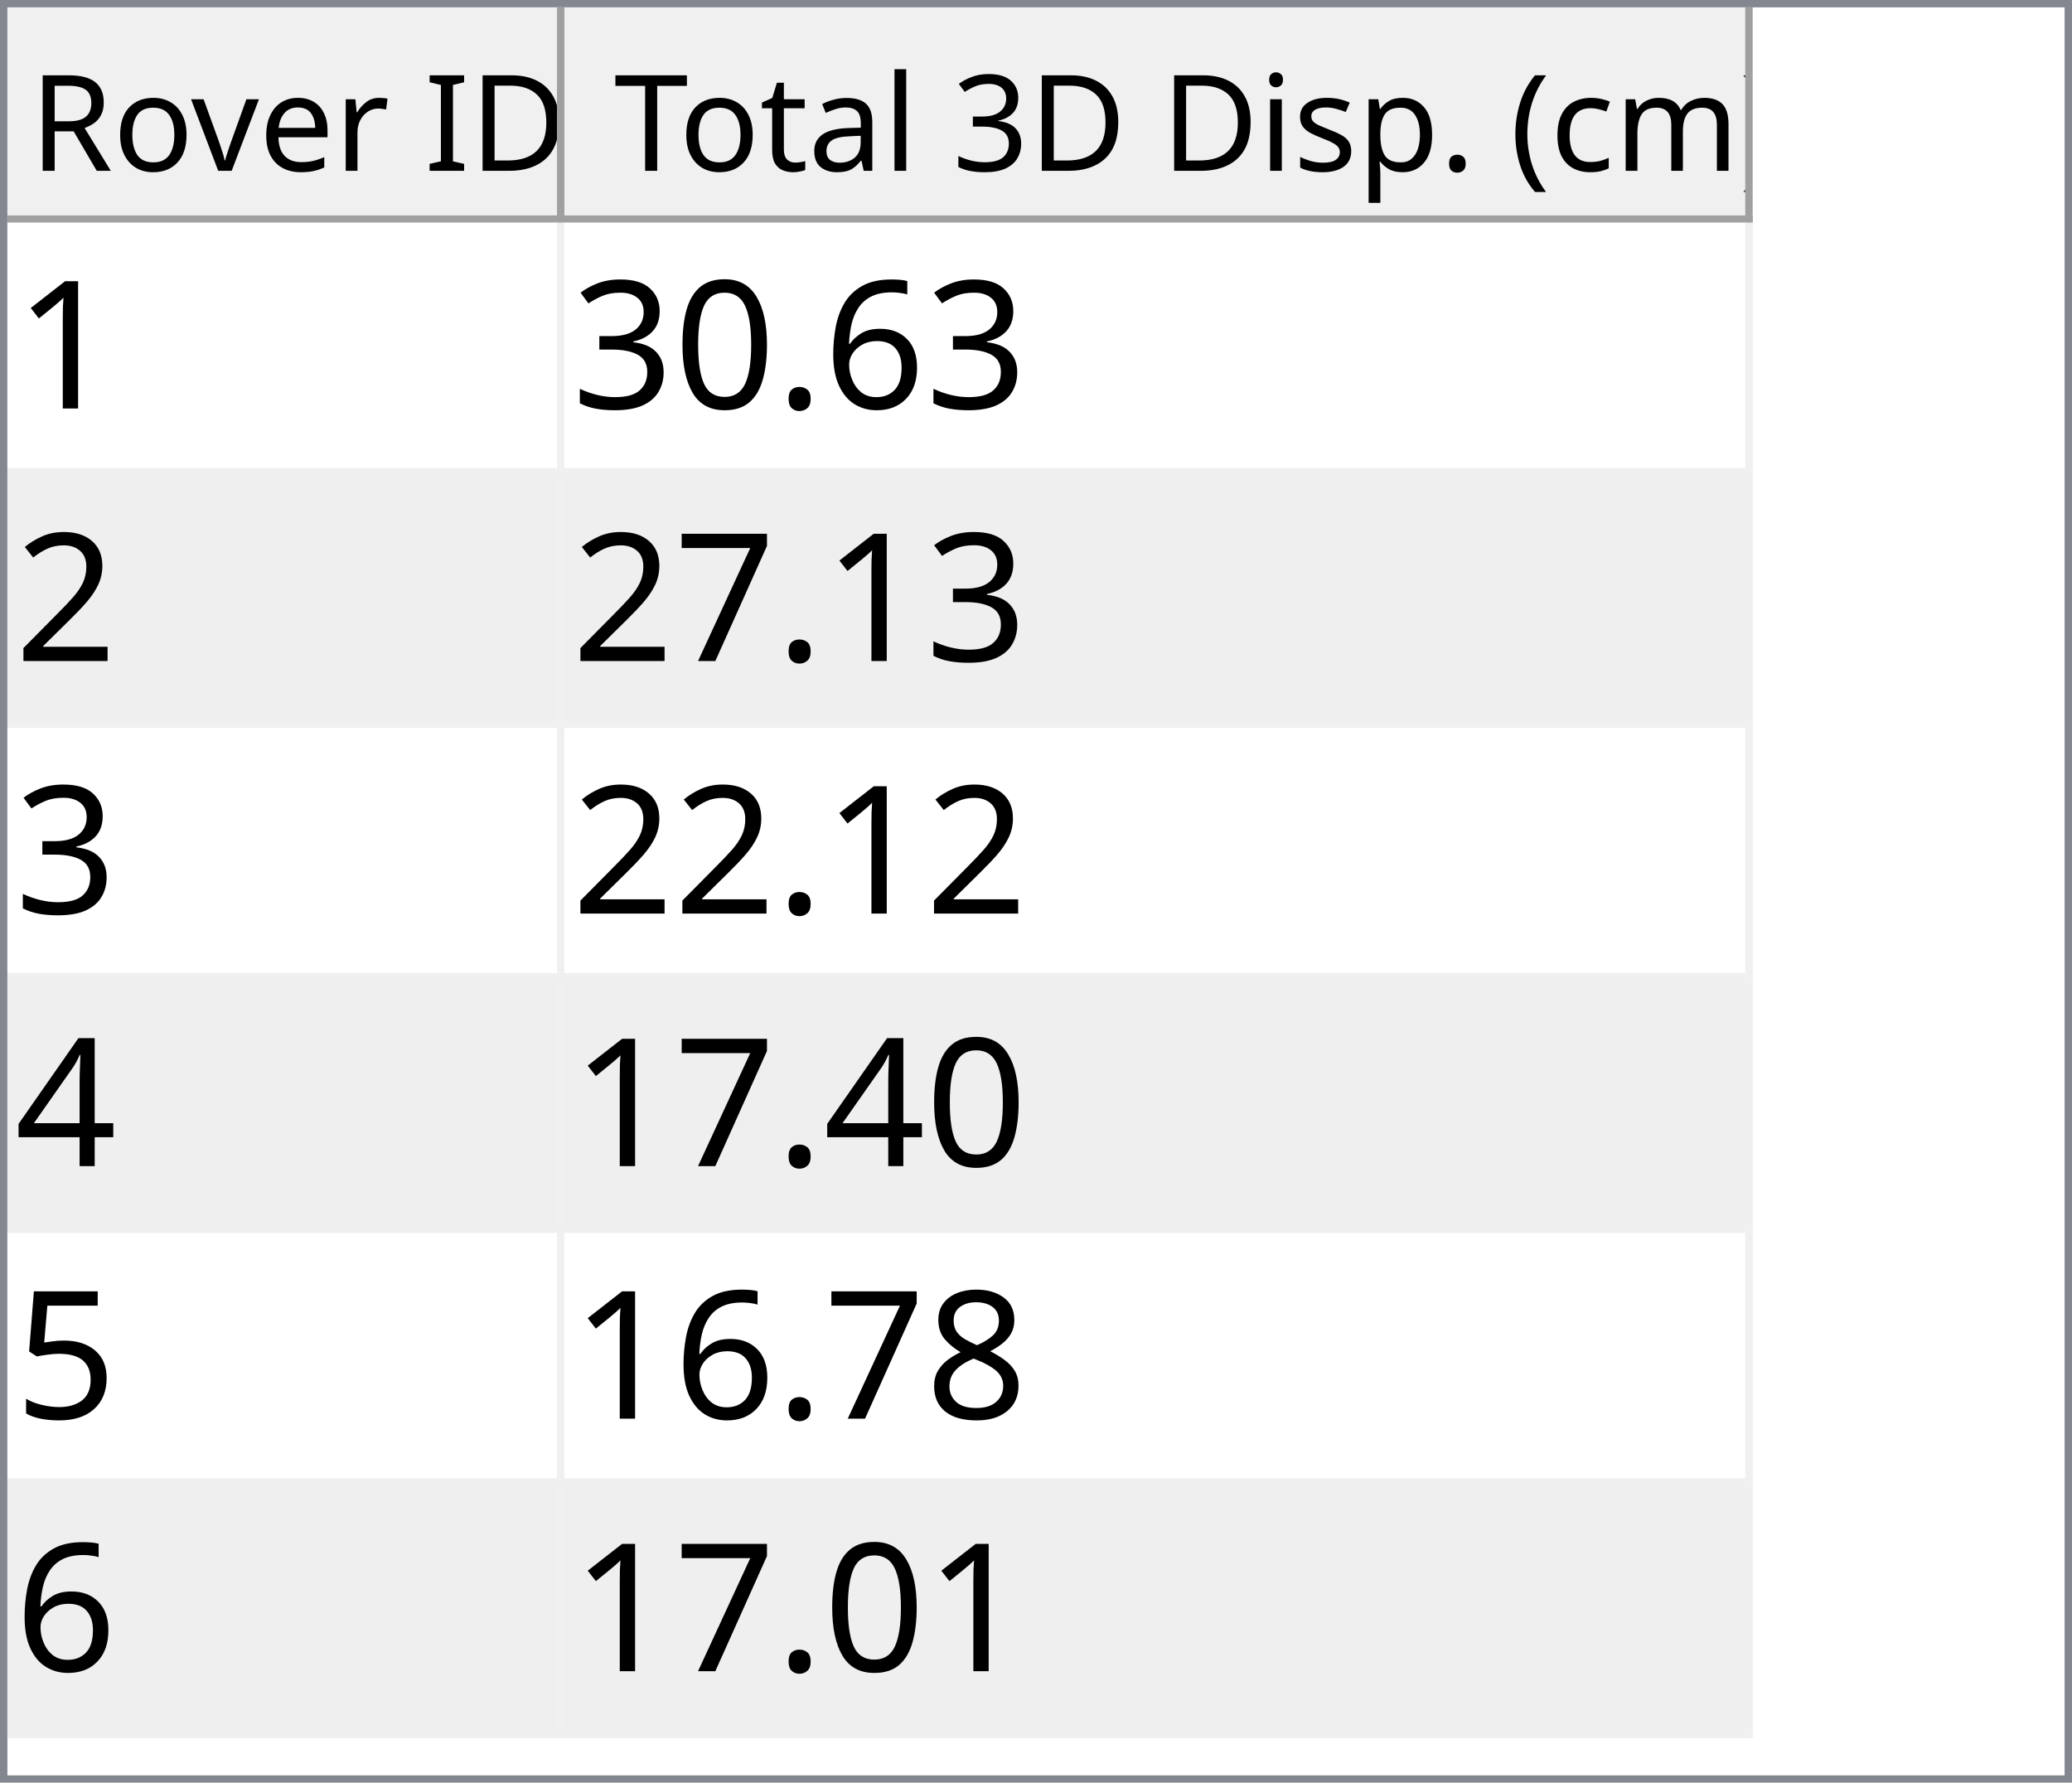
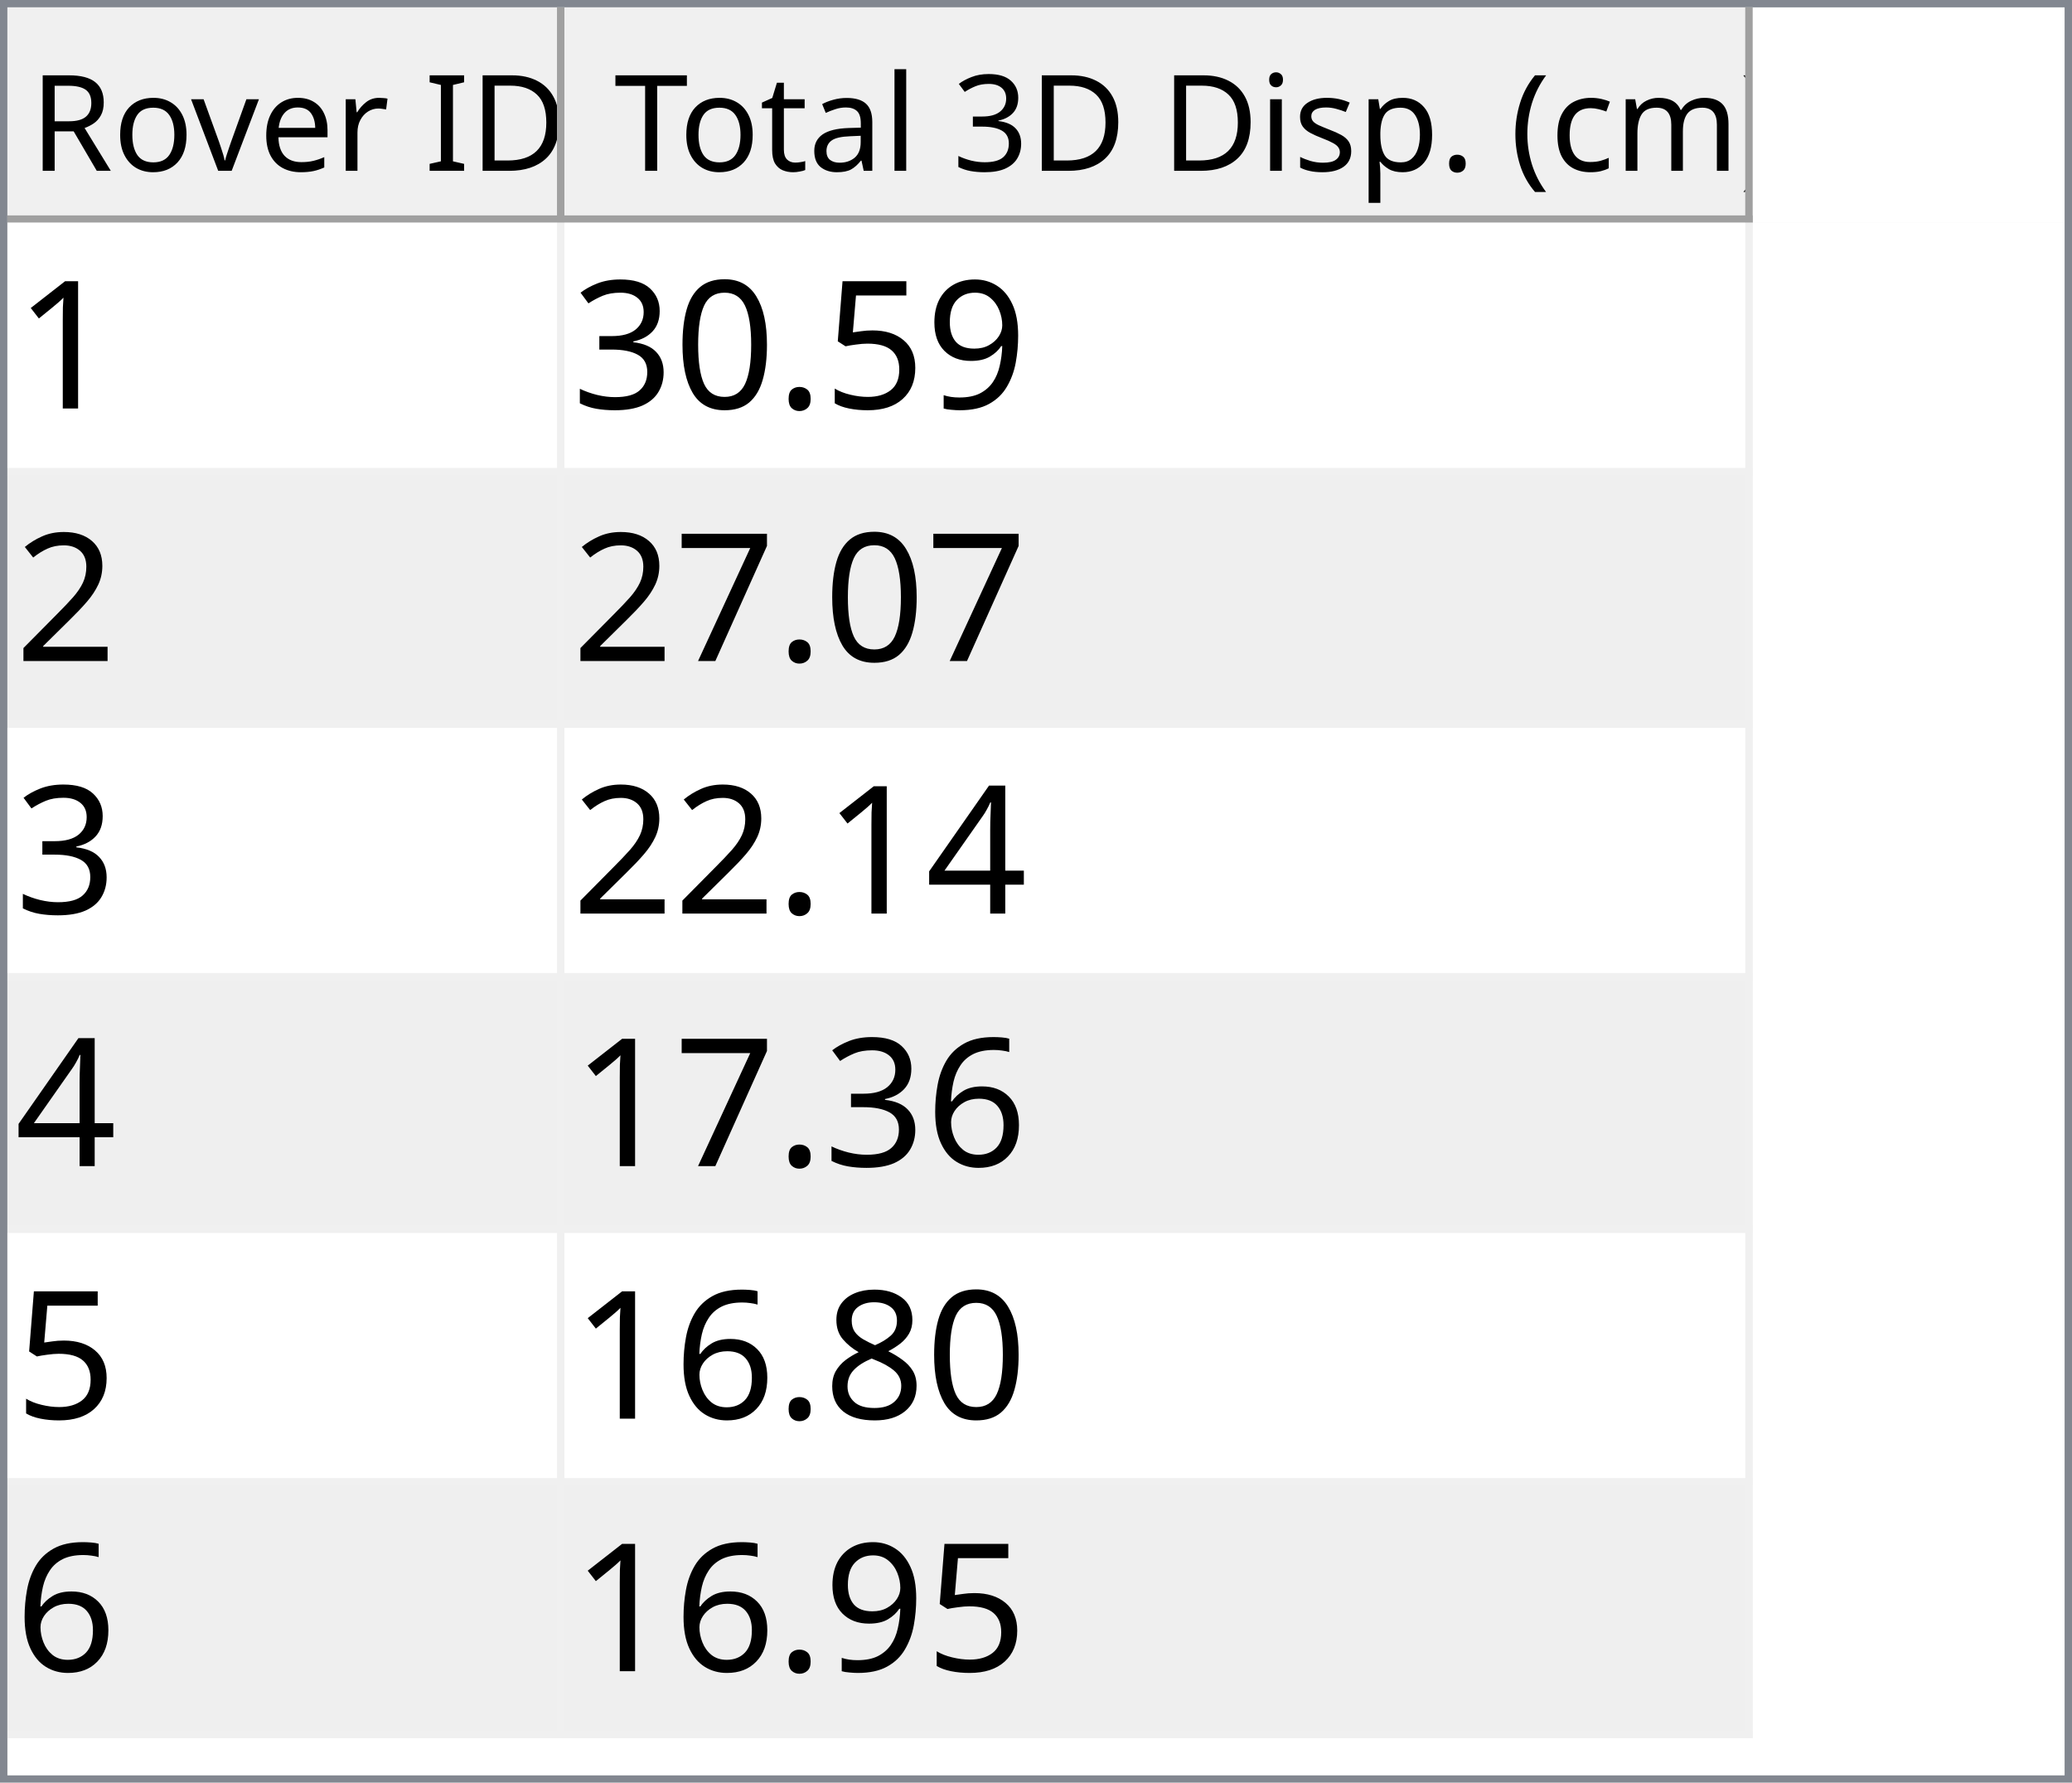
<svg xmlns="http://www.w3.org/2000/svg" style="fill-opacity:1; color-rendering:auto; color-interpolation:auto; text-rendering:auto; stroke:black; stroke-linecap:square; stroke-miterlimit:10; shape-rendering:auto; stroke-opacity:1; fill:black; stroke-dasharray:none; font-weight:normal; stroke-width:1; font-family:'Dialog'; font-style:normal; stroke-linejoin:miter; font-size:12px; stroke-dashoffset:0; image-rendering:auto;" width="279" height="240">
  <defs id="genericDefs" />
  <g>
    <defs id="defs1">
      <clipPath clipPathUnits="userSpaceOnUse" id="clipPath1">
        <path d="M0 0 L279 0 L279 240 L0 240 L0 0 Z" />
      </clipPath>
      <clipPath clipPathUnits="userSpaceOnUse" id="clipPath2">
        <path d="M0 0 L0 240 L279 240 L279 0 Z" />
      </clipPath>
      <clipPath clipPathUnits="userSpaceOnUse" id="clipPath3">
        <path d="M0 0 L0 29 L277 29 L277 0 Z" />
      </clipPath>
      <clipPath clipPathUnits="userSpaceOnUse" id="clipPath4">
        <path d="M0 0 L0 29 L75 29 L75 0 Z" />
      </clipPath>
      <clipPath clipPathUnits="userSpaceOnUse" id="clipPath5">
        <path d="M1 1 L1 28 L74 28 L74 1 Z" />
      </clipPath>
      <clipPath clipPathUnits="userSpaceOnUse" id="clipPath6">
        <path d="M0 0 L0 27 L73 27 L73 0 Z" />
      </clipPath>
      <clipPath clipPathUnits="userSpaceOnUse" id="clipPath7">
        <path d="M-0.5 -0.5 L-0.5 28.5 L74.5 28.5 L74.5 -0.5 Z" />
      </clipPath>
      <clipPath clipPathUnits="userSpaceOnUse" id="clipPath8">
        <path d="M0 0 L0 29 L160 29 L160 0 Z" />
      </clipPath>
      <clipPath clipPathUnits="userSpaceOnUse" id="clipPath9">
        <path d="M1 1 L1 28 L159 28 L159 1 Z" />
      </clipPath>
      <clipPath clipPathUnits="userSpaceOnUse" id="clipPath10">
        <path d="M0 0 L0 27 L158 27 L158 0 Z" />
      </clipPath>
      <clipPath clipPathUnits="userSpaceOnUse" id="clipPath11">
        <path d="M-0.5 -0.5 L-0.5 28.5 L159.5 28.5 L159.5 -0.5 Z" />
      </clipPath>
      <clipPath clipPathUnits="userSpaceOnUse" id="clipPath12">
        <path d="M0 0 L0 209 L277 209 L277 0 Z" />
      </clipPath>
      <clipPath clipPathUnits="userSpaceOnUse" id="clipPath13">
        <path d="M0 0 L0 204 L235 204 L235 0 Z" />
      </clipPath>
      <clipPath clipPathUnits="userSpaceOnUse" id="clipPath14">
        <path d="M-0.5 -0.5 L-0.5 203.5 L234.5 203.5 L234.5 -0.5 Z" />
      </clipPath>
      <clipPath clipPathUnits="userSpaceOnUse" id="clipPath15">
        <path d="M0 0 L0 33 L74 33 L74 0 Z" />
      </clipPath>
      <clipPath clipPathUnits="userSpaceOnUse" id="clipPath16">
        <path d="M0 0 L0 33 L159 33 L159 0 Z" />
      </clipPath>
      <font horiz-adv-x="64.551" id="font1">
        <font-face ascent="107.91" descent="25.098" units-per-em="100" style="font-style:normal; font-family:Segoe UI; font-weight:normal;" />
        <missing-glyph horiz-adv-x="64.551" d="M8.109 0 L8.109 68.266 L56.453 68.266 L56.453 0 L8.109 0 ZM15.328 7.234 L49.219 7.234 L49.219 61.031 L15.328 61.031 L15.328 7.234 Z" />
        <glyph unicode="D" horiz-adv-x="70.117" d="M9.188 0 L9.188 70.016 L28.516 70.016 Q65.531 70.016 65.531 35.891 Q65.531 19.672 55.25 9.836 Q44.969 0 27.734 0 L9.188 0 ZM17.391 62.594 L17.391 7.422 L27.828 7.422 Q41.609 7.422 49.273 14.797 Q56.938 22.172 56.938 35.688 Q56.938 62.594 28.328 62.594 L17.391 62.594 Z" />
        <glyph unicode="I" horiz-adv-x="26.611" d="M17.391 0 L9.188 0 L9.188 70.016 L17.391 70.016 L17.391 0 Z" />
        <glyph unicode=" " horiz-adv-x="27.393" d="" />
        <glyph unicode="r" horiz-adv-x="34.766" d="M34.188 41.891 Q32.078 43.5 28.125 43.5 Q23 43.5 19.555 38.672 Q16.109 33.844 16.109 25.484 L16.109 0 L8.109 0 L8.109 50 L16.109 50 L16.109 39.703 L16.312 39.703 Q18.016 44.969 21.531 47.922 Q25.047 50.875 29.391 50.875 Q32.516 50.875 34.188 50.203 L34.188 41.891 Z" />
        <glyph unicode="e" horiz-adv-x="52.295" d="M48.297 23 L12.984 23 Q13.188 14.656 17.484 10.109 Q21.781 5.562 29.297 5.562 Q37.75 5.562 44.828 11.141 L44.828 3.609 Q38.234 -1.172 27.391 -1.172 Q16.797 -1.172 10.742 5.641 Q4.688 12.453 4.688 24.812 Q4.688 36.469 11.305 43.82 Q17.922 51.172 27.734 51.172 Q37.547 51.172 42.922 44.828 Q48.297 38.484 48.297 27.203 L48.297 23 ZM40.094 29.781 Q40.047 36.719 36.75 40.578 Q33.453 44.438 27.594 44.438 Q21.922 44.438 17.969 40.383 Q14.016 36.328 13.094 29.781 L40.094 29.781 Z" />
        <glyph unicode="v" horiz-adv-x="47.9" d="M47.406 50 L27.484 0 L19.625 0 L0.688 50 L9.469 50 L22.172 13.672 Q23.578 9.672 23.922 6.688 L24.125 6.688 Q24.609 10.453 25.688 13.484 L38.969 50 L47.406 50 Z" />
        <glyph unicode="o" horiz-adv-x="58.594" d="M29 -1.172 Q17.922 -1.172 11.305 5.836 Q4.688 12.844 4.688 24.422 Q4.688 37.016 11.57 44.094 Q18.453 51.172 30.172 51.172 Q41.359 51.172 47.633 44.289 Q53.906 37.406 53.906 25.203 Q53.906 13.234 47.141 6.031 Q40.375 -1.172 29 -1.172 ZM29.594 44.438 Q21.875 44.438 17.383 39.188 Q12.891 33.938 12.891 24.703 Q12.891 15.828 17.43 10.695 Q21.969 5.562 29.594 5.562 Q37.359 5.562 41.531 10.594 Q45.703 15.625 45.703 24.906 Q45.703 34.281 41.531 39.359 Q37.359 44.438 29.594 44.438 Z" />
        <glyph unicode="R" horiz-adv-x="59.814" d="M59.375 0 L49.609 0 L37.891 19.625 Q36.281 22.359 34.766 24.289 Q33.25 26.219 31.664 27.438 Q30.078 28.656 28.25 29.219 Q26.422 29.781 24.125 29.781 L17.391 29.781 L17.391 0 L9.188 0 L9.188 70.016 L30.078 70.016 Q34.672 70.016 38.555 68.867 Q42.438 67.719 45.289 65.375 Q48.141 63.031 49.758 59.547 Q51.375 56.062 51.375 51.375 Q51.375 47.703 50.273 44.656 Q49.172 41.609 47.148 39.211 Q45.125 36.812 42.266 35.133 Q39.406 33.453 35.844 32.516 L35.844 32.328 Q37.594 31.547 38.891 30.547 Q40.188 29.547 41.359 28.18 Q42.531 26.812 43.68 25.078 Q44.828 23.344 46.234 21.047 L59.375 0 ZM17.391 62.594 L17.391 37.203 L28.516 37.203 Q31.594 37.203 34.203 38.133 Q36.812 39.062 38.719 40.797 Q40.625 42.531 41.703 45.047 Q42.781 47.562 42.781 50.688 Q42.781 56.297 39.141 59.445 Q35.5 62.594 28.609 62.594 L17.391 62.594 Z" />
        <glyph unicode=")" horiz-adv-x="30.176" d="M8.297 -15.922 L1.172 -15.922 Q16.406 2.344 16.406 26.812 Q16.406 51.469 1.078 70.016 L8.297 70.016 Q23.531 52.156 23.531 26.703 Q23.531 1.375 8.297 -15.922 Z" />
        <glyph unicode="m" horiz-adv-x="86.133" d="M79.109 0 L71.094 0 L71.094 28.719 Q71.094 37.016 68.531 40.727 Q65.969 44.438 59.906 44.438 Q54.781 44.438 51.195 39.75 Q47.609 35.062 47.609 28.516 L47.609 0 L39.594 0 L39.594 29.688 Q39.594 44.438 28.219 44.438 Q22.953 44.438 19.531 40.016 Q16.109 35.594 16.109 28.516 L16.109 0 L8.109 0 L8.109 50 L16.109 50 L16.109 42.094 L16.312 42.094 Q21.625 51.172 31.844 51.172 Q36.969 51.172 40.773 48.312 Q44.578 45.453 46 40.828 Q51.562 51.172 62.594 51.172 Q79.109 51.172 79.109 30.812 L79.109 0 Z" />
        <glyph unicode="c" horiz-adv-x="46.191" d="M42.188 2.297 Q36.422 -1.172 28.516 -1.172 Q17.828 -1.172 11.258 5.789 Q4.688 12.75 4.688 23.828 Q4.688 36.188 11.766 43.68 Q18.844 51.172 30.672 51.172 Q37.25 51.172 42.281 48.734 L42.281 40.531 Q36.719 44.438 30.375 44.438 Q22.703 44.438 17.797 38.945 Q12.891 33.453 12.891 24.516 Q12.891 15.719 17.508 10.641 Q22.125 5.562 29.891 5.562 Q36.422 5.562 42.188 9.906 L42.188 2.297 Z" />
        <glyph unicode="(" horiz-adv-x="30.176" d="M29.109 -15.922 L21.969 -15.922 Q6.844 1.375 6.844 26.703 Q6.844 52.156 21.969 70.016 L29.203 70.016 Q13.875 51.469 13.875 26.812 Q13.875 2.344 29.109 -15.922 Z" />
        <glyph unicode="." horiz-adv-x="21.68" d="M10.891 -1.078 Q8.641 -1.078 7.055 0.539 Q5.469 2.156 5.469 4.391 Q5.469 6.641 7.055 8.273 Q8.641 9.906 10.891 9.906 Q13.188 9.906 14.797 8.273 Q16.406 6.641 16.406 4.391 Q16.406 2.156 14.797 0.539 Q13.188 -1.078 10.891 -1.078 Z" />
        <glyph unicode="p" horiz-adv-x="58.789" d="M16.312 7.234 L16.109 7.234 L16.109 -23 L8.109 -23 L8.109 50 L16.109 50 L16.109 41.219 L16.312 41.219 Q22.219 51.172 33.594 51.172 Q43.266 51.172 48.688 44.461 Q54.109 37.75 54.109 26.469 Q54.109 13.922 48 6.375 Q41.891 -1.172 31.297 -1.172 Q21.578 -1.172 16.312 7.234 ZM16.109 27.391 L16.109 20.406 Q16.109 14.203 20.141 9.883 Q24.172 5.562 30.375 5.562 Q37.641 5.562 41.773 11.133 Q45.906 16.703 45.906 26.609 Q45.906 34.969 42.047 39.703 Q38.188 44.438 31.594 44.438 Q24.609 44.438 20.359 39.578 Q16.109 34.719 16.109 27.391 Z" />
        <glyph unicode="s" horiz-adv-x="42.432" d="M5.078 1.812 L5.078 10.406 Q11.625 5.562 19.484 5.562 Q30.031 5.562 30.031 12.594 Q30.031 14.594 29.125 15.992 Q28.219 17.391 26.68 18.461 Q25.141 19.531 23.07 20.383 Q21 21.234 18.609 22.172 Q15.281 23.484 12.766 24.828 Q10.25 26.172 8.57 27.859 Q6.891 29.547 6.031 31.695 Q5.172 33.844 5.172 36.719 Q5.172 40.234 6.789 42.945 Q8.406 45.656 11.086 47.484 Q13.766 49.312 17.211 50.242 Q20.656 51.172 24.312 51.172 Q30.812 51.172 35.938 48.922 L35.938 40.828 Q30.422 44.438 23.25 44.438 Q21 44.438 19.195 43.922 Q17.391 43.406 16.094 42.477 Q14.797 41.547 14.086 40.258 Q13.375 38.969 13.375 37.406 Q13.375 35.453 14.086 34.133 Q14.797 32.812 16.164 31.789 Q17.531 30.766 19.484 29.938 Q21.438 29.109 23.922 28.125 Q27.25 26.859 29.883 25.516 Q32.516 24.172 34.375 22.484 Q36.234 20.797 37.234 18.602 Q38.234 16.406 38.234 13.375 Q38.234 9.672 36.602 6.938 Q34.969 4.203 32.234 2.398 Q29.5 0.594 25.93 -0.289 Q22.359 -1.172 18.453 -1.172 Q10.75 -1.172 5.078 1.812 Z" />
        <glyph unicode="i" horiz-adv-x="24.219" d="M12.203 62.703 Q10.062 62.703 8.547 64.164 Q7.031 65.625 7.031 67.875 Q7.031 70.125 8.547 71.609 Q10.062 73.094 12.203 73.094 Q14.406 73.094 15.945 71.609 Q17.484 70.125 17.484 67.875 Q17.484 65.719 15.945 64.211 Q14.406 62.703 12.203 62.703 ZM16.109 0 L8.109 0 L8.109 50 L16.109 50 L16.109 0 Z" />
        <glyph unicode="3" horiz-adv-x="53.906" d="M46.531 19.828 Q46.531 15.094 44.75 11.211 Q42.969 7.328 39.719 4.57 Q36.469 1.812 31.93 0.297 Q27.391 -1.219 21.922 -1.219 Q11.922 -1.219 6 2.594 L6 11.188 Q13.094 5.609 22.219 5.609 Q25.875 5.609 28.828 6.539 Q31.781 7.469 33.906 9.227 Q36.031 10.984 37.18 13.477 Q38.328 15.969 38.328 19.094 Q38.328 32.812 18.797 32.812 L12.984 32.812 L12.984 39.594 L18.5 39.594 Q35.797 39.594 35.797 52.484 Q35.797 64.406 22.609 64.406 Q15.188 64.406 8.688 59.422 L8.688 67.188 Q15.375 71.188 24.609 71.188 Q29 71.188 32.57 69.969 Q36.141 68.75 38.68 66.555 Q41.219 64.359 42.609 61.281 Q44 58.203 44 54.5 Q44 40.672 30.031 36.719 L30.031 36.531 Q33.594 36.141 36.625 34.797 Q39.656 33.453 41.852 31.305 Q44.047 29.156 45.289 26.25 Q46.531 23.344 46.531 19.828 Z" />
        <glyph unicode="l" horiz-adv-x="24.219" d="M16.109 0 L8.109 0 L8.109 74.031 L16.109 74.031 L16.109 0 Z" />
        <glyph unicode="a" horiz-adv-x="50.879" d="M43.891 0 L35.891 0 L35.891 7.812 L35.688 7.812 Q30.469 -1.172 20.312 -1.172 Q12.844 -1.172 8.617 2.781 Q4.391 6.734 4.391 13.281 Q4.391 27.297 20.906 29.594 L35.891 31.688 Q35.891 44.438 25.594 44.438 Q16.547 44.438 9.281 38.281 L9.281 46.484 Q16.656 51.172 26.266 51.172 Q43.891 51.172 43.891 32.516 L43.891 0 ZM35.891 25.297 L23.828 23.641 Q18.266 22.859 15.43 20.875 Q12.594 18.891 12.594 13.875 Q12.594 10.203 15.211 7.883 Q17.828 5.562 22.172 5.562 Q28.125 5.562 32.008 9.742 Q35.891 13.922 35.891 20.312 L35.891 25.297 Z" />
        <glyph unicode="t" horiz-adv-x="33.887" d="M31.297 0.484 Q28.469 -1.078 23.828 -1.078 Q10.688 -1.078 10.688 13.578 L10.688 43.172 L2.094 43.172 L2.094 50 L10.688 50 L10.688 62.203 L18.703 64.797 L18.703 50 L31.297 50 L31.297 43.172 L18.703 43.172 L18.703 14.984 Q18.703 9.969 20.414 7.82 Q22.125 5.672 26.078 5.672 Q29.109 5.672 31.297 7.328 L31.297 0.484 Z" />
        <glyph unicode="T" horiz-adv-x="52.393" d="M50.594 62.594 L30.375 62.594 L30.375 0 L22.172 0 L22.172 62.594 L2 62.594 L2 70.016 L50.594 70.016 L50.594 62.594 Z" />
      </font>
      <font horiz-adv-x="75.0" id="font2">
        <font-face ascent="100.537" descent="21.973" units-per-em="100" style="font-style:normal; font-family:sans-serif; font-weight:normal;" />
        <missing-glyph horiz-adv-x="75.0" d="M12.5 0 L12.5 62.5 L62.5 62.5 L62.5 0 L12.5 0 ZM14.062 1.562 L60.938 1.562 L60.938 60.938 L14.062 60.938 L14.062 1.562 Z" />
        <glyph unicode="1" horiz-adv-x="55.615" d="M37.25 0 L28.469 0 L28.469 56 Q25.297 52.984 20.141 49.953 Q14.984 46.922 10.891 45.406 L10.891 53.906 Q18.266 57.375 23.781 62.305 Q29.297 67.234 31.594 71.875 L37.25 71.875 L37.25 0 Z" />
-         <glyph unicode="6" horiz-adv-x="55.615" d="M49.75 54.047 L41.016 53.375 Q39.844 58.547 37.703 60.891 Q34.125 64.656 28.906 64.656 Q24.703 64.656 21.531 62.312 Q17.391 59.281 14.992 53.469 Q12.594 47.656 12.5 36.922 Q15.672 41.75 20.266 44.094 Q24.859 46.438 29.891 46.438 Q38.672 46.438 44.852 39.969 Q51.031 33.5 51.031 23.25 Q51.031 16.5 48.125 10.719 Q45.219 4.938 40.141 1.859 Q35.062 -1.219 28.609 -1.219 Q17.625 -1.219 10.695 6.859 Q3.766 14.938 3.766 33.5 Q3.766 54.25 11.422 63.672 Q18.109 71.875 29.438 71.875 Q37.891 71.875 43.289 67.141 Q48.688 62.406 49.75 54.047 ZM13.875 23.188 Q13.875 18.656 15.797 14.508 Q17.719 10.359 21.188 8.18 Q24.656 6 28.469 6 Q34.031 6 38.039 10.492 Q42.047 14.984 42.047 22.703 Q42.047 30.125 38.086 34.398 Q34.125 38.672 28.125 38.672 Q22.172 38.672 18.023 34.398 Q13.875 30.125 13.875 23.188 Z" />
+         <glyph unicode="9" horiz-adv-x="55.615" d="M5.469 16.547 L13.922 17.328 Q14.984 11.375 18.016 8.688 Q21.047 6 25.781 6 Q29.828 6 32.883 7.859 Q35.938 9.719 37.891 12.82 Q39.844 15.922 41.164 21.195 Q42.484 26.469 42.484 31.938 Q42.484 32.516 42.438 33.688 Q39.797 29.5 35.234 26.883 Q30.672 24.266 25.344 24.266 Q16.453 24.266 10.305 30.711 Q4.156 37.156 4.156 47.703 Q4.156 58.594 10.578 65.234 Q17 71.875 26.656 71.875 Q33.641 71.875 39.43 68.117 Q45.219 64.359 48.219 57.398 Q51.219 50.438 51.219 37.25 Q51.219 23.531 48.242 15.406 Q45.266 7.281 39.383 3.031 Q33.5 -1.219 25.594 -1.219 Q17.188 -1.219 11.867 3.445 Q6.547 8.109 5.469 16.547 ZM41.453 48.141 Q41.453 55.719 37.43 60.156 Q33.406 64.594 27.734 64.594 Q21.875 64.594 17.531 59.812 Q13.188 55.031 13.188 47.406 Q13.188 40.578 17.312 36.305 Q21.438 32.031 27.484 32.031 Q33.594 32.031 37.523 36.305 Q41.453 40.578 41.453 48.141 Z" />
+         <glyph unicode="5" horiz-adv-x="55.615" d="M4.156 18.75 L13.375 19.531 Q14.406 12.797 18.141 9.398 Q21.875 6 27.156 6 Q33.5 6 37.891 10.789 Q42.281 15.578 42.281 23.484 Q42.281 31 38.062 35.352 Q33.844 39.703 27 39.703 Q22.75 39.703 19.336 37.773 Q15.922 35.844 13.969 32.766 L5.719 33.844 L12.641 70.609 L48.25 70.609 L48.25 62.203 L19.672 62.203 L15.828 42.969 Q22.266 47.469 29.344 47.469 Q38.719 47.469 45.164 40.969 Q51.609 34.469 51.609 24.266 Q51.609 14.547 45.953 7.469 Q39.062 -1.219 27.156 -1.219 Q17.391 -1.219 11.211 4.25 Q5.031 9.719 4.156 18.75 Z" />
        <glyph unicode="." horiz-adv-x="27.783" d="M9.078 0 L9.078 10.016 L19.094 10.016 L19.094 0 L9.078 0 Z" />
        <glyph unicode="0" horiz-adv-x="55.615" d="M4.156 35.297 Q4.156 48 6.766 55.742 Q9.375 63.484 14.523 67.68 Q19.672 71.875 27.484 71.875 Q33.25 71.875 37.594 69.555 Q41.938 67.234 44.773 62.867 Q47.609 58.5 49.219 52.227 Q50.828 45.953 50.828 35.297 Q50.828 22.703 48.242 14.969 Q45.656 7.234 40.508 3.008 Q35.359 -1.219 27.484 -1.219 Q17.141 -1.219 11.234 6.203 Q4.156 15.141 4.156 35.297 ZM13.188 35.297 Q13.188 17.672 17.312 11.836 Q21.438 6 27.484 6 Q33.547 6 37.672 11.859 Q41.797 17.719 41.797 35.297 Q41.797 52.984 37.672 58.789 Q33.547 64.594 27.391 64.594 Q21.344 64.594 17.719 59.469 Q13.188 52.938 13.188 35.297 Z" />
        <glyph unicode="3" horiz-adv-x="55.615" d="M4.203 18.891 L12.984 20.062 Q14.5 12.594 18.141 9.297 Q21.781 6 27 6 Q33.203 6 37.477 10.297 Q41.75 14.594 41.75 20.953 Q41.75 27 37.797 30.93 Q33.844 34.859 27.734 34.859 Q25.25 34.859 21.531 33.891 L22.516 41.609 Q23.391 41.5 23.922 41.5 Q29.547 41.5 34.039 44.43 Q38.531 47.359 38.531 53.469 Q38.531 58.297 35.258 61.477 Q31.984 64.656 26.812 64.656 Q21.688 64.656 18.266 61.43 Q14.844 58.203 13.875 51.766 L5.078 53.328 Q6.688 62.156 12.398 67.016 Q18.109 71.875 26.609 71.875 Q32.469 71.875 37.398 69.359 Q42.328 66.844 44.945 62.5 Q47.562 58.156 47.562 53.266 Q47.562 48.641 45.07 44.828 Q42.578 41.016 37.703 38.766 Q44.047 37.312 47.562 32.695 Q51.078 28.078 51.078 21.141 Q51.078 11.766 44.242 5.25 Q37.406 -1.266 26.953 -1.266 Q17.531 -1.266 11.305 4.352 Q5.078 9.969 4.203 18.891 Z" />
        <glyph unicode="2" horiz-adv-x="55.615" d="M50.344 8.453 L50.344 0 L3.031 0 Q2.938 3.172 4.047 6.109 Q5.859 10.938 9.836 15.625 Q13.812 20.312 21.344 26.469 Q33.016 36.031 37.117 41.625 Q41.219 47.219 41.219 52.203 Q41.219 57.422 37.477 61.008 Q33.734 64.594 27.734 64.594 Q21.391 64.594 17.578 60.789 Q13.766 56.984 13.719 50.25 L4.688 51.172 Q5.609 61.281 11.664 66.578 Q17.719 71.875 27.938 71.875 Q38.234 71.875 44.242 66.164 Q50.25 60.453 50.25 52 Q50.25 47.703 48.492 43.555 Q46.734 39.406 42.656 34.812 Q38.578 30.219 29.109 22.219 Q21.188 15.578 18.945 13.211 Q16.703 10.844 15.234 8.453 L50.344 8.453 Z" />
        <glyph unicode="7" horiz-adv-x="55.615" d="M4.734 62.203 L4.734 70.656 L51.078 70.656 L51.078 63.812 Q44.234 56.547 37.523 44.484 Q30.812 32.422 27.156 19.672 Q24.516 10.688 23.781 0 L14.75 0 Q14.891 8.453 18.062 20.414 Q21.234 32.375 27.172 43.484 Q33.109 54.594 39.797 62.203 L4.734 62.203 Z" />
        <glyph unicode="4" horiz-adv-x="55.615" d="M32.328 0 L32.328 17.141 L1.266 17.141 L1.266 25.203 L33.938 71.578 L41.109 71.578 L41.109 25.203 L50.781 25.203 L50.781 17.141 L41.109 17.141 L41.109 0 L32.328 0 ZM32.328 25.203 L32.328 57.469 L9.906 25.203 L32.328 25.203 Z" />
-         <glyph unicode="5" horiz-adv-x="55.615" d="M4.156 18.75 L13.375 19.531 Q14.406 12.797 18.141 9.398 Q21.875 6 27.156 6 Q33.5 6 37.891 10.789 Q42.281 15.578 42.281 23.484 Q42.281 31 38.062 35.352 Q33.844 39.703 27 39.703 Q22.75 39.703 19.336 37.773 Q15.922 35.844 13.969 32.766 L5.719 33.844 L12.641 70.609 L48.25 70.609 L48.25 62.203 L19.672 62.203 L15.828 42.969 Q22.266 47.469 29.344 47.469 Q38.719 47.469 45.164 40.969 Q51.609 34.469 51.609 24.266 Q51.609 14.547 45.953 7.469 Q39.062 -1.219 27.156 -1.219 Q17.391 -1.219 11.211 4.25 Q5.031 9.719 4.156 18.75 Z" />
+         <glyph unicode="6" horiz-adv-x="55.615" d="M49.75 54.047 L41.016 53.375 Q39.844 58.547 37.703 60.891 Q34.125 64.656 28.906 64.656 Q24.703 64.656 21.531 62.312 Q17.391 59.281 14.992 53.469 Q12.594 47.656 12.5 36.922 Q15.672 41.75 20.266 44.094 Q24.859 46.438 29.891 46.438 Q38.672 46.438 44.852 39.969 Q51.031 33.5 51.031 23.25 Q51.031 16.5 48.125 10.719 Q45.219 4.938 40.141 1.859 Q35.062 -1.219 28.609 -1.219 Q17.625 -1.219 10.695 6.859 Q3.766 14.938 3.766 33.5 Q3.766 54.25 11.422 63.672 Q18.109 71.875 29.438 71.875 Q37.891 71.875 43.289 67.141 Q48.688 62.406 49.75 54.047 ZM13.875 23.188 Q13.875 18.656 15.797 14.508 Q17.719 10.359 21.188 8.18 Q24.656 6 28.469 6 Q34.031 6 38.039 10.492 Q42.047 14.984 42.047 22.703 Q42.047 30.125 38.086 34.398 Q34.125 38.672 28.125 38.672 Q22.172 38.672 18.023 34.398 Q13.875 30.125 13.875 23.188 Z" />
        <glyph unicode="8" horiz-adv-x="55.615" d="M17.672 38.812 Q12.203 40.828 9.57 44.539 Q6.938 48.25 6.938 53.422 Q6.938 61.234 12.555 66.555 Q18.172 71.875 27.484 71.875 Q36.859 71.875 42.578 66.43 Q48.297 60.984 48.297 53.172 Q48.297 48.188 45.68 44.508 Q43.062 40.828 37.75 38.812 Q44.344 36.672 47.781 31.883 Q51.219 27.094 51.219 20.453 Q51.219 11.281 44.727 5.031 Q38.234 -1.219 27.641 -1.219 Q17.047 -1.219 10.547 5.055 Q4.047 11.328 4.047 20.703 Q4.047 27.688 7.594 32.398 Q11.141 37.109 17.672 38.812 ZM15.922 53.719 Q15.922 48.641 19.195 45.414 Q22.469 42.188 27.688 42.188 Q32.766 42.188 36.016 45.383 Q39.266 48.578 39.266 53.219 Q39.266 58.062 35.914 61.359 Q32.562 64.656 27.594 64.656 Q22.562 64.656 19.242 61.43 Q15.922 58.203 15.922 53.719 ZM13.094 20.656 Q13.094 16.891 14.875 13.375 Q16.656 9.859 20.172 7.93 Q23.688 6 27.734 6 Q34.031 6 38.133 10.055 Q42.234 14.109 42.234 20.359 Q42.234 26.703 38.016 30.859 Q33.797 35.016 27.438 35.016 Q21.234 35.016 17.164 30.914 Q13.094 26.812 13.094 20.656 Z" />
      </font>
    </defs>
    <g style="fill:white; stroke:white;">
      <rect x="0" y="0" width="279" style="clip-path:url(#clipPath1); stroke:none;" height="240" />
    </g>
    <g style="fill:white; text-rendering:optimizeSpeed; color-rendering:optimizeSpeed; image-rendering:optimizeSpeed; shape-rendering:crispEdges; stroke:white; color-interpolation:sRGB;">
      <rect x="0" width="279" height="240" y="0" style="stroke:none;" />
      <path style="stroke:none;" d="M0 240 L279 240 L279 0 L0 0 Z" />
    </g>
    <g style="fill:rgb(240,240,240); font-size:18px; font-family:'Segoe UI'; stroke:rgb(240,240,240);">
      <rect x="0" y="0" width="279" style="clip-path:url(#clipPath2); stroke:none;" height="240" />
    </g>
    <g style="fill:rgb(130,135,144); font-size:18px; font-family:'Segoe UI'; stroke:rgb(130,135,144);">
      <path d="M0 0 L279 0 L279 240 L0 240 L0 0 ZM1 1 L278 1 L278 239 L1 239 L1 1 Z" style="fill-rule:evenodd; clip-path:url(#clipPath2); stroke:none;" />
    </g>
    <g style="fill:white; font-size:18px; font-family:'Segoe UI'; stroke:white;" transform="translate(1,1)">
      <rect x="0" y="0" width="277" style="clip-path:url(#clipPath3); stroke:none;" height="29" />
    </g>
    <g style="fill:rgb(240,240,240); font-size:18px; font-family:'Segoe UI'; stroke:rgb(240,240,240);" transform="translate(1,1)">
      <rect x="0" y="0" width="75" style="clip-path:url(#clipPath4); stroke:none;" height="29" />
    </g>
    <g style="font-family:'Segoe UI'; font-size:18px;" transform="translate(2,2)">
      <text x="2" xml:space="preserve" y="21" style="clip-path:url(#clipPath6); stroke:none;">Rover ID</text>
    </g>
    <g transform="translate(1.5,1.5)" style="fill:rgb(160,160,160); font-size:18px; font-family:'Segoe UI'; stroke:rgb(160,160,160); stroke-linejoin:bevel;">
      <line x1="74" x2="74" y1="0" style="fill:none; clip-path:url(#clipPath7);" y2="28" />
    </g>
    <g transform="matrix(1,0,0,1,1,1) translate(0.5,0.5)" style="fill:rgb(160,160,160); font-size:18px; font-family:'Segoe UI'; stroke:rgb(160,160,160); stroke-linejoin:bevel;">
      <line x1="0" x2="74" y1="28" style="fill:none; clip-path:url(#clipPath7);" y2="28" />
    </g>
    <g style="fill:rgb(240,240,240); font-size:18px; font-family:'Segoe UI'; stroke:rgb(240,240,240);" transform="translate(76,1)">
      <rect x="0" y="0" width="160" style="clip-path:url(#clipPath8); stroke:none;" height="29" />
    </g>
    <g style="font-family:'Segoe UI'; font-size:18px;" transform="translate(77,2)">
      <text x="1" xml:space="preserve" y="21" style="clip-path:url(#clipPath10); stroke:none;"> Total 3D Disp. (cm)</text>
    </g>
    <g transform="translate(76.5,1.5)" style="fill:rgb(160,160,160); font-size:18px; font-family:'Segoe UI'; stroke:rgb(160,160,160); stroke-linejoin:bevel;">
      <line x1="159" x2="159" y1="0" style="fill:none; clip-path:url(#clipPath11);" y2="28" />
    </g>
    <g transform="matrix(1,0,0,1,76,1) translate(0.5,0.5)" style="fill:rgb(160,160,160); font-size:18px; font-family:'Segoe UI'; stroke:rgb(160,160,160); stroke-linejoin:bevel;">
      <line x1="0" x2="159" y1="28" style="fill:none; clip-path:url(#clipPath11);" y2="28" />
    </g>
    <g style="fill:white; font-size:18px; font-family:'Segoe UI'; stroke:white;" transform="translate(1,30)">
      <rect x="0" y="0" width="277" style="clip-path:url(#clipPath12); stroke:none;" height="209" />
    </g>
    <g style="fill:rgb(240,240,240); font-size:24px; font-family:sans-serif; stroke:rgb(240,240,240);" transform="translate(1,30)">
      <rect x="0" y="0" width="235" style="clip-path:url(#clipPath13); stroke:none;" height="204" />
      <line transform="translate(0.5,0.5)" x1="0" x2="234" y1="33" style="clip-path:url(#clipPath14); fill:none; stroke-linejoin:bevel;" y2="33" />
    </g>
    <g transform="matrix(1,0,0,1,1,30) translate(0.5,0.5)" style="fill:rgb(240,240,240); font-size:24px; font-family:sans-serif; stroke:rgb(240,240,240); stroke-linejoin:bevel;">
      <line x1="0" x2="234" y1="67" style="fill:none; clip-path:url(#clipPath14);" y2="67" />
    </g>
    <g transform="matrix(1,0,0,1,1,30) translate(0.5,0.5)" style="fill:rgb(240,240,240); font-size:24px; font-family:sans-serif; stroke:rgb(240,240,240); stroke-linejoin:bevel;">
      <line x1="0" x2="234" y1="101" style="fill:none; clip-path:url(#clipPath14);" y2="101" />
    </g>
    <g transform="matrix(1,0,0,1,1,30) translate(0.5,0.5)" style="fill:rgb(240,240,240); font-size:24px; font-family:sans-serif; stroke:rgb(240,240,240); stroke-linejoin:bevel;">
      <line x1="0" x2="234" y1="135" style="fill:none; clip-path:url(#clipPath14);" y2="135" />
    </g>
    <g transform="matrix(1,0,0,1,1,30) translate(0.5,0.5)" style="fill:rgb(240,240,240); font-size:24px; font-family:sans-serif; stroke:rgb(240,240,240); stroke-linejoin:bevel;">
      <line x1="0" x2="234" y1="169" style="fill:none; clip-path:url(#clipPath14);" y2="169" />
    </g>
    <g transform="matrix(1,0,0,1,1,30) translate(0.5,0.5)" style="fill:rgb(240,240,240); font-size:24px; font-family:sans-serif; stroke:rgb(240,240,240); stroke-linejoin:bevel;">
      <line x1="0" x2="234" y1="203" style="fill:none; clip-path:url(#clipPath14);" y2="203" />
    </g>
    <g transform="matrix(1,0,0,1,1,30) translate(0.5,0.5)" style="fill:rgb(240,240,240); font-size:24px; font-family:sans-serif; stroke:rgb(240,240,240); stroke-linejoin:bevel;">
      <line x1="74" x2="74" y1="0" style="fill:none; clip-path:url(#clipPath14);" y2="203" />
    </g>
    <g transform="matrix(1,0,0,1,1,30) translate(0.5,0.5)" style="fill:rgb(240,240,240); font-size:24px; font-family:sans-serif; stroke:rgb(240,240,240); stroke-linejoin:bevel;">
      <line x1="234" x2="234" y1="0" style="fill:none; clip-path:url(#clipPath14);" y2="203" />
    </g>
    <g style="fill:white; font-size:24px; font-family:sans-serif; stroke:white;" transform="matrix(1,0,0,1,1,30)">
      <rect x="0" y="0" width="74" style="clip-path:url(#clipPath15); stroke:none;" height="33" />
      <text x="1" y="25" style="fill:black; clip-path:url(#clipPath15); stroke:none;" xml:space="preserve">1</text>
    </g>
    <g style="fill:white; font-size:24px; font-family:sans-serif; stroke:white;" transform="matrix(1,0,0,1,1,30) translate(75,0)">
      <rect x="0" y="0" width="159" style="clip-path:url(#clipPath16); stroke:none;" height="33" />
-       <text x="1" y="25" style="fill:black; clip-path:url(#clipPath16); stroke:none;" xml:space="preserve">30.63</text>
+       <text x="1" y="25" style="fill:black; clip-path:url(#clipPath16); stroke:none;" xml:space="preserve">30.59</text>
    </g>
    <g style="fill:rgb(239,239,239); font-size:24px; font-family:sans-serif; stroke:rgb(239,239,239);" transform="matrix(1,0,0,1,1,30) translate(0,34)">
      <rect x="0" y="0" width="74" style="clip-path:url(#clipPath15); stroke:none;" height="33" />
      <text x="1" y="25" style="fill:black; clip-path:url(#clipPath15); stroke:none;" xml:space="preserve">2</text>
    </g>
    <g style="fill:rgb(239,239,239); font-size:24px; font-family:sans-serif; stroke:rgb(239,239,239);" transform="matrix(1,0,0,1,1,30) translate(75,34)">
      <rect x="0" y="0" width="159" style="clip-path:url(#clipPath16); stroke:none;" height="33" />
-       <text x="1" y="25" style="fill:black; clip-path:url(#clipPath16); stroke:none;" xml:space="preserve">27.13</text>
+       <text x="1" y="25" style="fill:black; clip-path:url(#clipPath16); stroke:none;" xml:space="preserve">27.07</text>
    </g>
    <g style="fill:white; font-size:24px; font-family:sans-serif; stroke:white;" transform="matrix(1,0,0,1,1,30) translate(0,68)">
      <rect x="0" y="0" width="74" style="clip-path:url(#clipPath15); stroke:none;" height="33" />
      <text x="1" y="25" style="fill:black; clip-path:url(#clipPath15); stroke:none;" xml:space="preserve">3</text>
    </g>
    <g style="fill:white; font-size:24px; font-family:sans-serif; stroke:white;" transform="matrix(1,0,0,1,1,30) translate(75,68)">
      <rect x="0" y="0" width="159" style="clip-path:url(#clipPath16); stroke:none;" height="33" />
-       <text x="1" y="25" style="fill:black; clip-path:url(#clipPath16); stroke:none;" xml:space="preserve">22.12</text>
+       <text x="1" y="25" style="fill:black; clip-path:url(#clipPath16); stroke:none;" xml:space="preserve">22.14</text>
    </g>
    <g style="fill:rgb(239,239,239); font-size:24px; font-family:sans-serif; stroke:rgb(239,239,239);" transform="matrix(1,0,0,1,1,30) translate(0,102)">
      <rect x="0" y="0" width="74" style="clip-path:url(#clipPath15); stroke:none;" height="33" />
      <text x="1" y="25" style="fill:black; clip-path:url(#clipPath15); stroke:none;" xml:space="preserve">4</text>
    </g>
    <g style="fill:rgb(239,239,239); font-size:24px; font-family:sans-serif; stroke:rgb(239,239,239);" transform="matrix(1,0,0,1,1,30) translate(75,102)">
      <rect x="0" y="0" width="159" style="clip-path:url(#clipPath16); stroke:none;" height="33" />
-       <text x="1" y="25" style="fill:black; clip-path:url(#clipPath16); stroke:none;" xml:space="preserve">17.40</text>
+       <text x="1" y="25" style="fill:black; clip-path:url(#clipPath16); stroke:none;" xml:space="preserve">17.36</text>
    </g>
    <g style="fill:white; font-size:24px; font-family:sans-serif; stroke:white;" transform="matrix(1,0,0,1,1,30) translate(0,136)">
      <rect x="0" y="0" width="74" style="clip-path:url(#clipPath15); stroke:none;" height="33" />
      <text x="1" y="25" style="fill:black; clip-path:url(#clipPath15); stroke:none;" xml:space="preserve">5</text>
    </g>
    <g style="fill:white; font-size:24px; font-family:sans-serif; stroke:white;" transform="matrix(1,0,0,1,1,30) translate(75,136)">
      <rect x="0" y="0" width="159" style="clip-path:url(#clipPath16); stroke:none;" height="33" />
-       <text x="1" y="25" style="fill:black; clip-path:url(#clipPath16); stroke:none;" xml:space="preserve">16.78</text>
+       <text x="1" y="25" style="fill:black; clip-path:url(#clipPath16); stroke:none;" xml:space="preserve">16.80</text>
    </g>
    <g style="fill:rgb(239,239,239); font-size:24px; font-family:sans-serif; stroke:rgb(239,239,239);" transform="matrix(1,0,0,1,1,30) translate(0,170)">
      <rect x="0" y="0" width="74" style="clip-path:url(#clipPath15); stroke:none;" height="33" />
      <text x="1" y="25" style="fill:black; clip-path:url(#clipPath15); stroke:none;" xml:space="preserve">6</text>
    </g>
    <g style="fill:rgb(239,239,239); font-size:24px; font-family:sans-serif; stroke:rgb(239,239,239);" transform="matrix(1,0,0,1,1,30) translate(75,170)">
      <rect x="0" y="0" width="159" style="clip-path:url(#clipPath16); stroke:none;" height="33" />
-       <text x="1" y="25" style="fill:black; clip-path:url(#clipPath16); stroke:none;" xml:space="preserve">17.01</text>
+       <text x="1" y="25" style="fill:black; clip-path:url(#clipPath16); stroke:none;" xml:space="preserve">16.95</text>
    </g>
  </g>
</svg>
